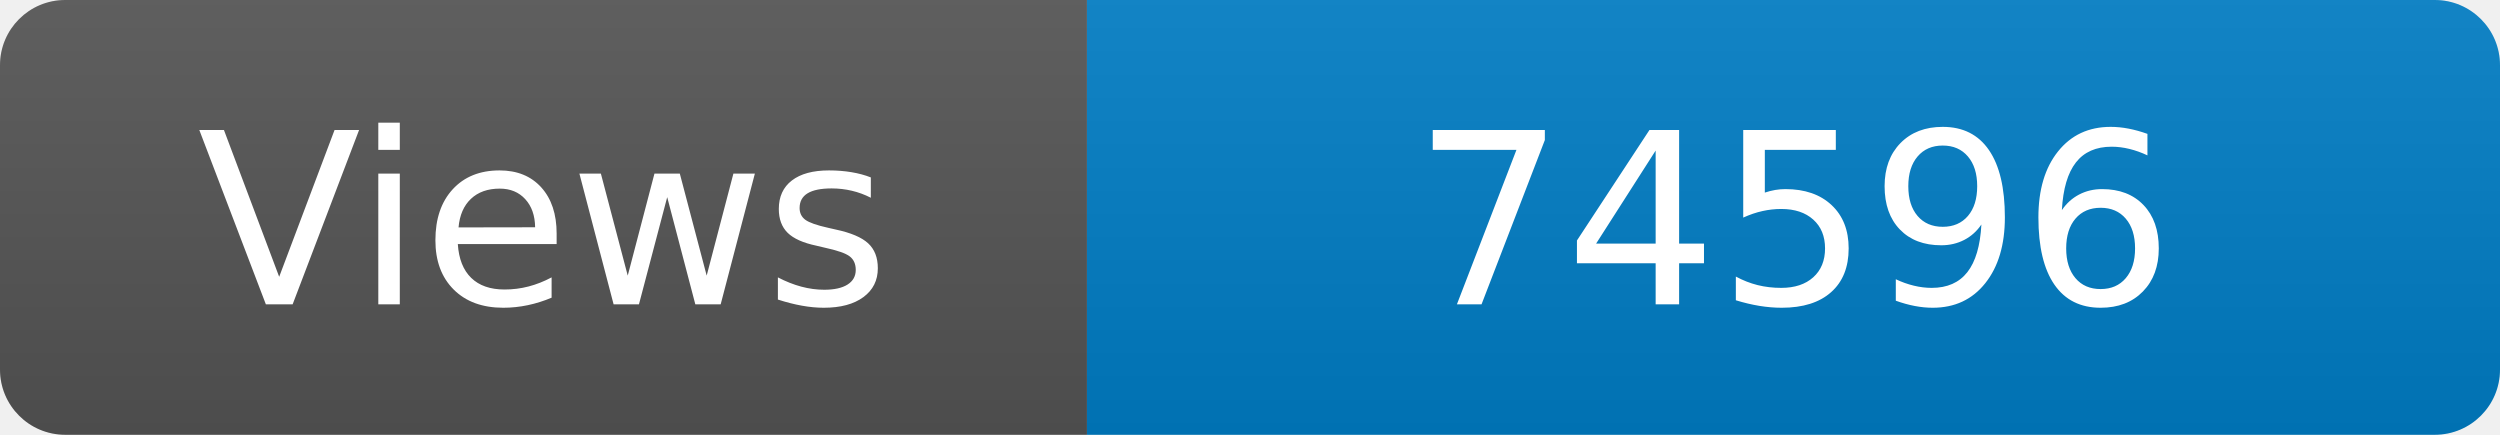
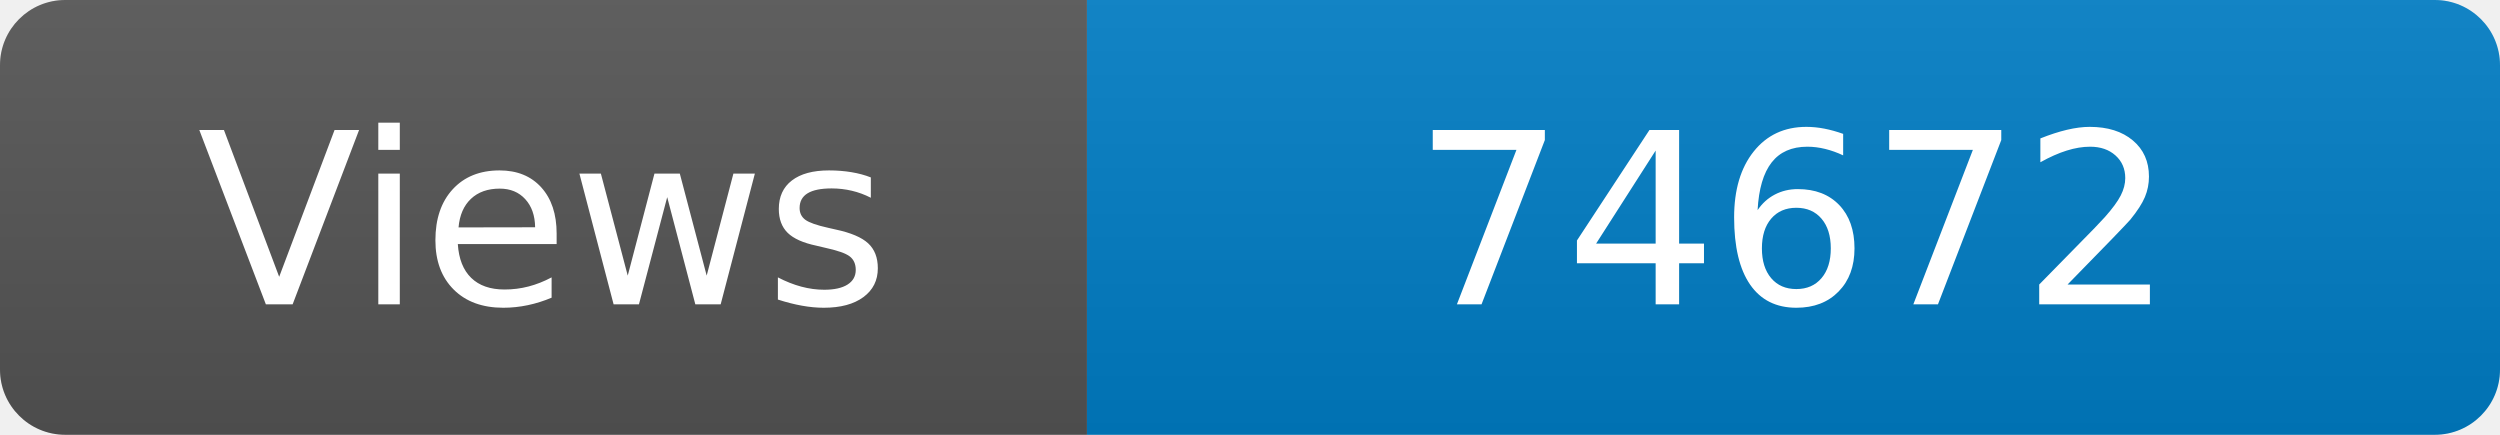
<svg xmlns="http://www.w3.org/2000/svg" width="115" height="20" role="img" aria-label="Maintained?: yes">
  <linearGradient id="s" x2="0" y2="100%">
    <stop offset="0" stop-color="#bbb" stop-opacity=".1" />
    <stop offset="1" stop-opacity=".1" />
  </linearGradient>
  <clipPath id="r">
    <rect width="115" height="20" rx="3" fill="#fff" />
  </clipPath>
  <g clip-path="url(#r)">
    <rect width="50" height="20" fill="#555" />
    <rect x="50" width="160" height="20" fill="#007ec6" />
    <rect width="115" height="20" fill="url(#s)" />
  </g>
  <g fill="#fff" text-anchor="middle" font-family="Verdana,Geneva,DejaVu Sans,sans-serif" font-size="110">
    <text x="250" y="140" transform="scale(.1)" fill="#fff">Views</text>
-     <text x="825" y="140" transform="scale(.1)" fill="#fff">74596</text>
+     <text x="825" y="140" transform="scale(.1)" fill="#fff">74672</text>
  </g>
</svg>
